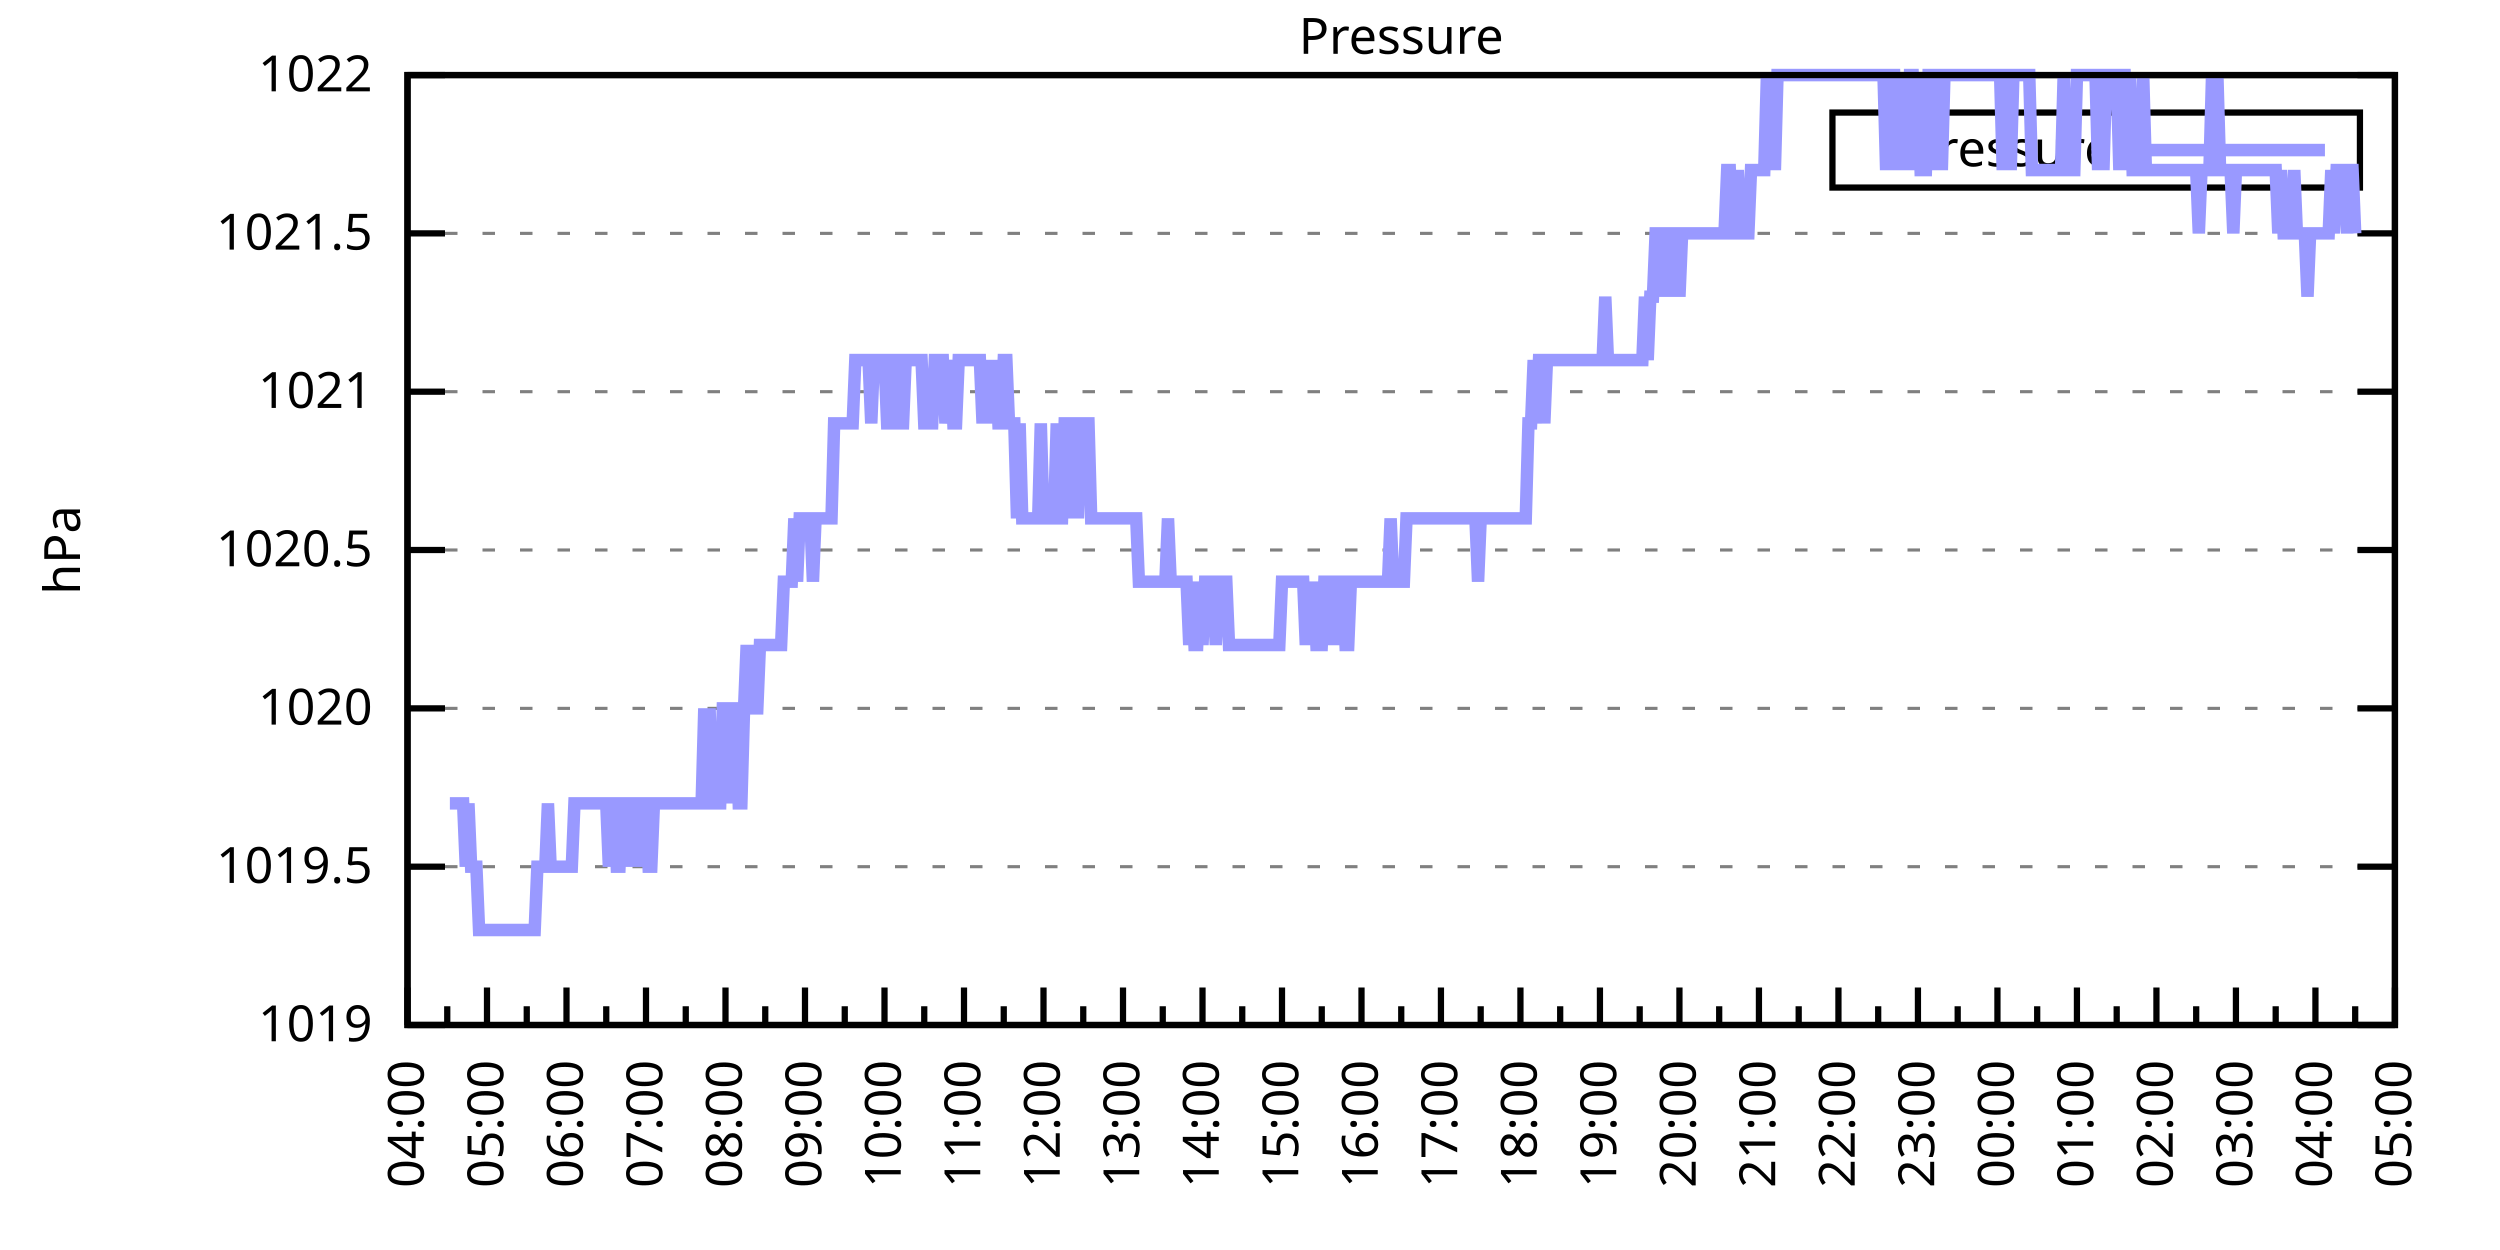
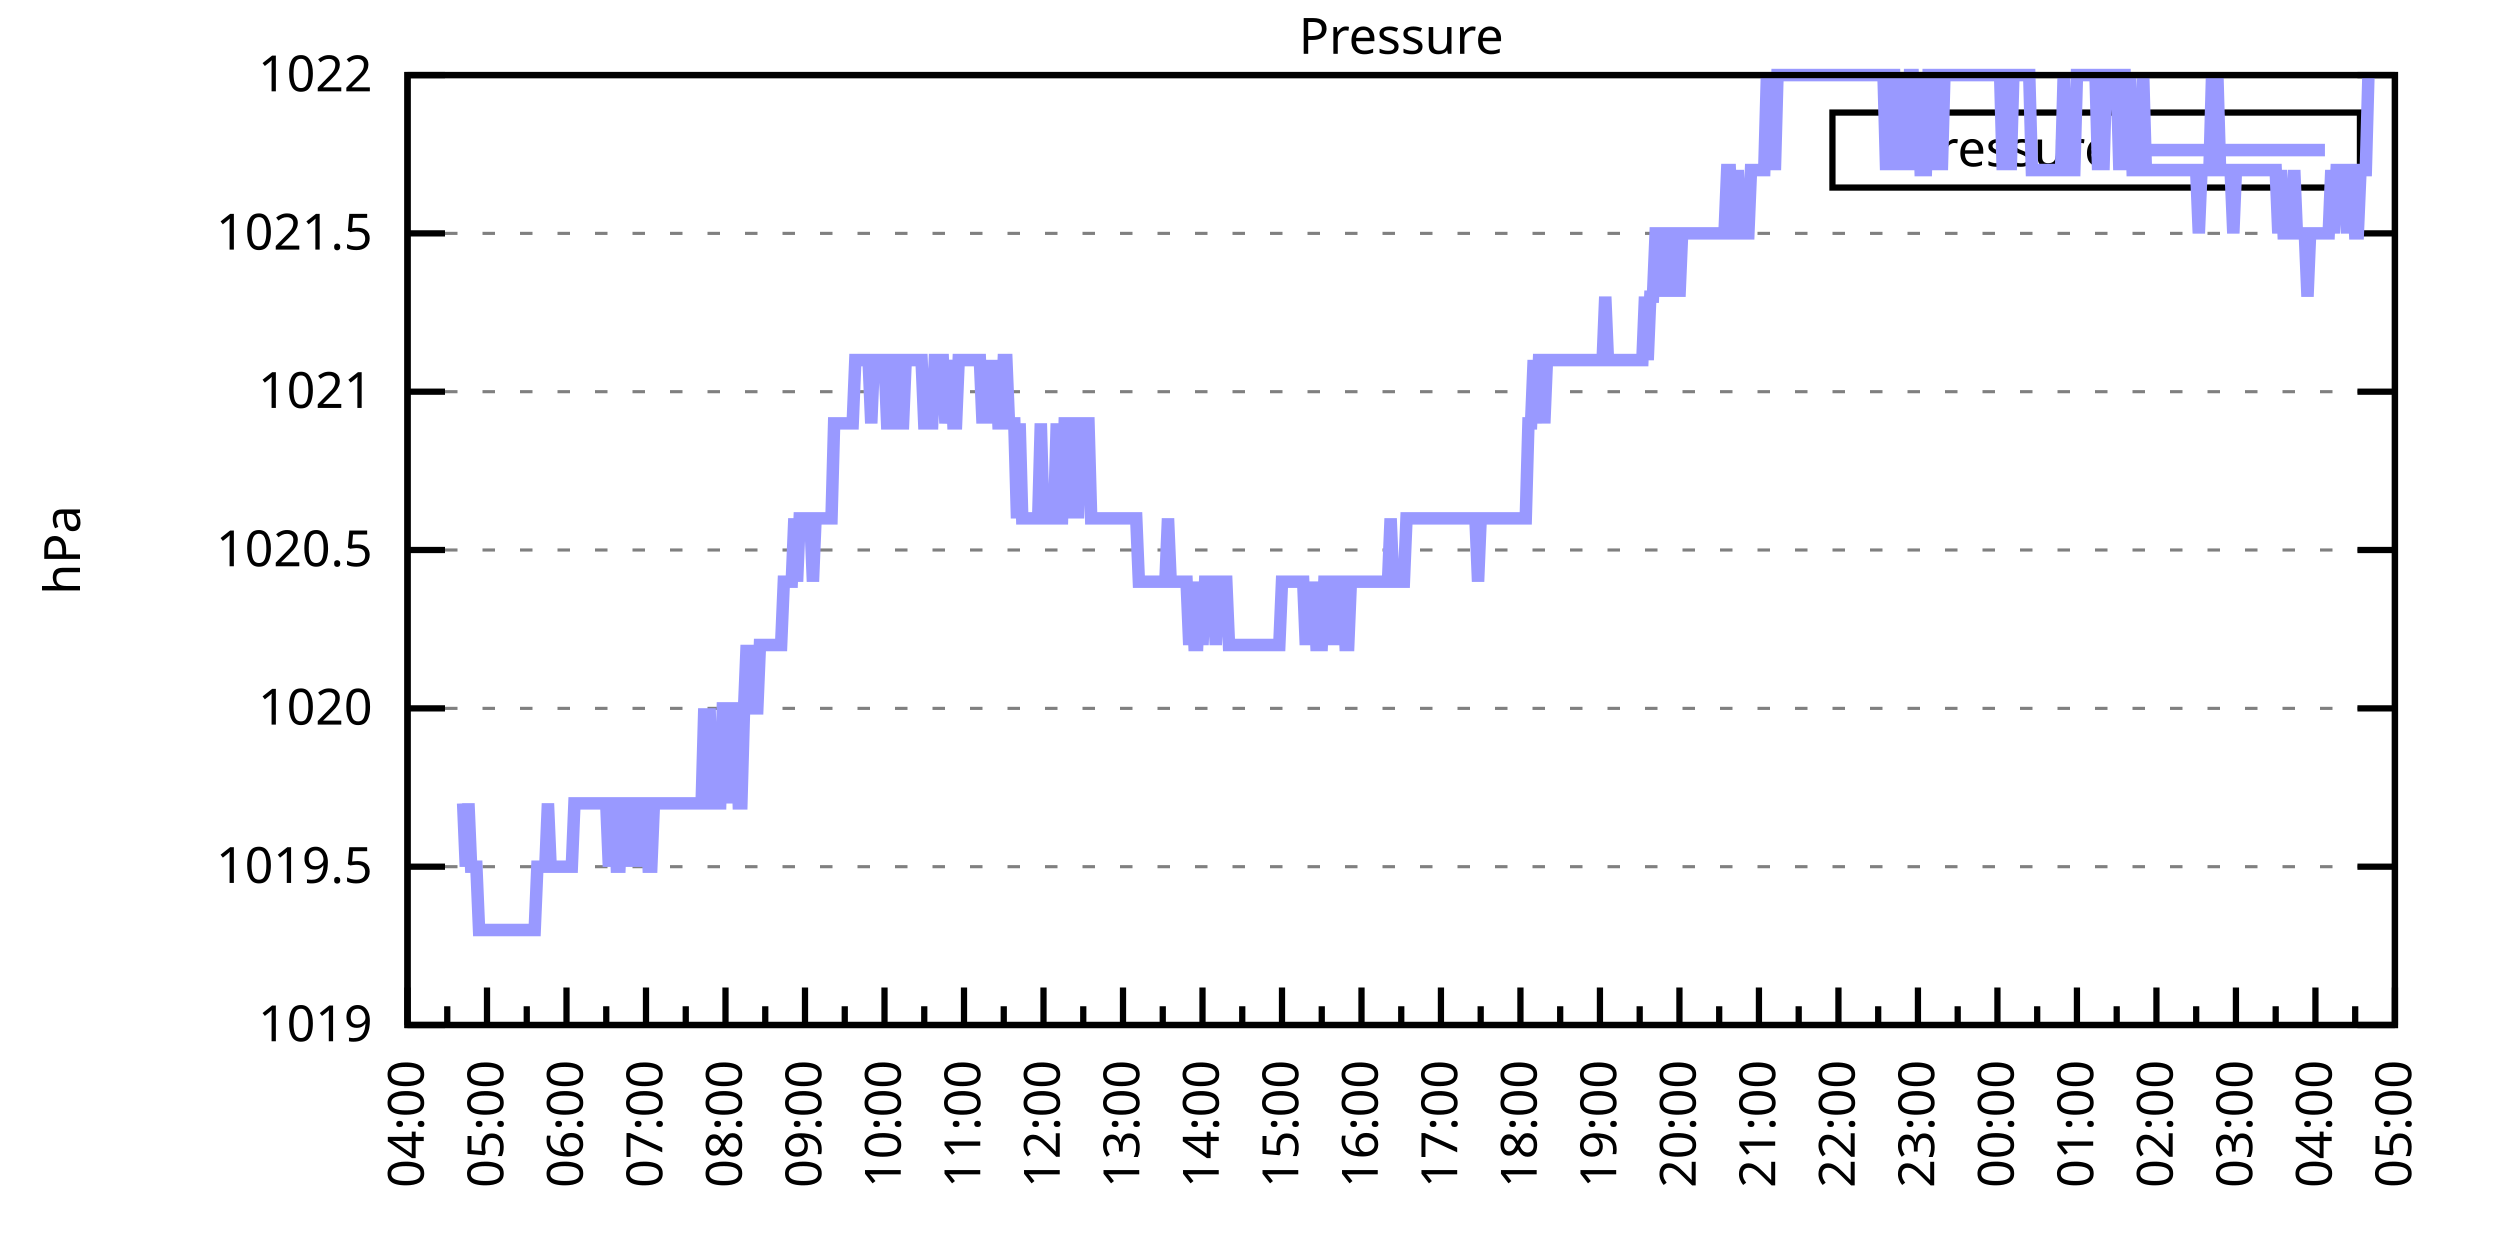
<svg xmlns="http://www.w3.org/2000/svg" xmlns:xlink="http://www.w3.org/1999/xlink" width="400" height="200" viewBox="0 0 400 200">
  <g id="gnuplot_canvas">
    <rect x="0" y="0" width="400" height="200" fill="none" />
    <defs>
      <circle id="gpDot" r="0.5" stroke-width="0.5" stroke="currentColor" />
      <path id="gpPt0" stroke-width="0.333" stroke="currentColor" d="M-1,0 h2 M0,-1 v2" />
      <path id="gpPt1" stroke-width="0.333" stroke="currentColor" d="M-1,-1 L1,1 M1,-1 L-1,1" />
      <path id="gpPt2" stroke-width="0.333" stroke="currentColor" d="M-1,0 L1,0 M0,-1 L0,1 M-1,-1 L1,1 M-1,1 L1,-1" />
      <rect id="gpPt3" stroke-width="0.333" stroke="currentColor" x="-1" y="-1" width="2" height="2" />
      <rect id="gpPt4" stroke-width="0.333" stroke="currentColor" fill="currentColor" x="-1" y="-1" width="2" height="2" />
      <circle id="gpPt5" stroke-width="0.333" stroke="currentColor" cx="0" cy="0" r="1" />
      <use xlink:href="#gpPt5" id="gpPt6" fill="currentColor" stroke="none" />
      <path id="gpPt7" stroke-width="0.333" stroke="currentColor" d="M0,-1.33 L-1.33,0.67 L1.33,0.67 z" />
      <use xlink:href="#gpPt7" id="gpPt8" fill="currentColor" stroke="none" />
      <use xlink:href="#gpPt7" id="gpPt9" stroke="currentColor" transform="rotate(180)" />
      <use xlink:href="#gpPt9" id="gpPt10" fill="currentColor" stroke="none" />
      <use xlink:href="#gpPt3" id="gpPt11" stroke="currentColor" transform="rotate(45)" />
      <use xlink:href="#gpPt11" id="gpPt12" fill="currentColor" stroke="none" />
      <path id="gpPt13" stroke-width="0.333" stroke="currentColor" d="M0,1.330 L1.265,0.411 L0.782,-1.067 L-0.782,-1.076 L-1.265,0.411 z" />
      <use xlink:href="#gpPt13" id="gpPt14" fill="currentColor" stroke="none" />
      <filter id="textbox" filterUnits="objectBoundingBox" x="0" y="0" height="1" width="1">
        <feFlood flood-color="white" flood-opacity="1" result="bgnd" />
        <feComposite in="SourceGraphic" in2="bgnd" operator="atop" />
      </filter>
      <filter id="greybox" filterUnits="objectBoundingBox" x="0" y="0" height="1" width="1">
        <feFlood flood-color="lightgrey" flood-opacity="1" result="grey" />
        <feComposite in="SourceGraphic" in2="grey" operator="atop" />
      </filter>
    </defs>
    <g fill="none" color="white" stroke="currentColor" stroke-width="1.00" stroke-linecap="butt" stroke-linejoin="miter">
</g>
    <g fill="none" color="black" stroke="currentColor" stroke-width="1.00" stroke-linecap="butt" stroke-linejoin="miter">
      <g stroke="none" shape-rendering="crispEdges">
        <polygon fill="rgb(255, 255, 255)" points="65.20,164.00 383.18,164.00 383.18,12.02 65.20,12.02 " />
      </g>
    </g>
    <g fill="none" color="black" stroke="currentColor" stroke-width="1.00" stroke-linecap="butt" stroke-linejoin="miter">
</g>
    <g fill="none" color="black" stroke="black" stroke-width="0.50" stroke-linecap="butt" stroke-linejoin="miter">
</g>
    <g fill="none" color="gray" stroke="currentColor" stroke-width="0.50" stroke-linecap="butt" stroke-linejoin="miter">
      <path stroke="gray" stroke-dasharray="2,4" class="gridline" d="M65.20,164.00 L383.19,164.00  " />
    </g>
    <g fill="none" color="gray" stroke="gray" stroke-width="1.00" stroke-linecap="butt" stroke-linejoin="miter">
</g>
    <g fill="none" color="black" stroke="currentColor" stroke-width="1.00" stroke-linecap="butt" stroke-linejoin="miter">
      <path stroke="black" d="M65.20,164.00 L71.20,164.00 M383.19,164.00 L377.19,164.00  " />
      <g transform="translate(59.60,166.60)" stroke="none" fill="black" font-family="Sans" font-size="8.00" text-anchor="end">
        <text>
          <tspan font-family="Sans"> 1019</tspan>
        </text>
      </g>
    </g>
    <g fill="none" color="black" stroke="currentColor" stroke-width="1.00" stroke-linecap="butt" stroke-linejoin="miter">
</g>
    <g fill="none" color="black" stroke="black" stroke-width="0.50" stroke-linecap="butt" stroke-linejoin="miter">
</g>
    <g fill="none" color="gray" stroke="currentColor" stroke-width="0.50" stroke-linecap="butt" stroke-linejoin="miter">
      <path stroke="gray" stroke-dasharray="2,4" class="gridline" d="M65.20,138.67 L383.19,138.67  " />
    </g>
    <g fill="none" color="gray" stroke="gray" stroke-width="1.00" stroke-linecap="butt" stroke-linejoin="miter">
</g>
    <g fill="none" color="black" stroke="currentColor" stroke-width="1.00" stroke-linecap="butt" stroke-linejoin="miter">
      <path stroke="black" d="M65.20,138.67 L71.20,138.67 M383.19,138.67 L377.19,138.67  " />
      <g transform="translate(59.60,141.27)" stroke="none" fill="black" font-family="Sans" font-size="8.00" text-anchor="end">
        <text>
          <tspan font-family="Sans"> 1019.5</tspan>
        </text>
      </g>
    </g>
    <g fill="none" color="black" stroke="currentColor" stroke-width="1.00" stroke-linecap="butt" stroke-linejoin="miter">
</g>
    <g fill="none" color="black" stroke="black" stroke-width="0.50" stroke-linecap="butt" stroke-linejoin="miter">
</g>
    <g fill="none" color="gray" stroke="currentColor" stroke-width="0.50" stroke-linecap="butt" stroke-linejoin="miter">
      <path stroke="gray" stroke-dasharray="2,4" class="gridline" d="M65.20,113.34 L383.19,113.34  " />
    </g>
    <g fill="none" color="gray" stroke="gray" stroke-width="1.00" stroke-linecap="butt" stroke-linejoin="miter">
</g>
    <g fill="none" color="black" stroke="currentColor" stroke-width="1.00" stroke-linecap="butt" stroke-linejoin="miter">
      <path stroke="black" d="M65.20,113.34 L71.20,113.34 M383.19,113.34 L377.19,113.34  " />
      <g transform="translate(59.60,115.94)" stroke="none" fill="black" font-family="Sans" font-size="8.00" text-anchor="end">
        <text>
          <tspan font-family="Sans"> 1020</tspan>
        </text>
      </g>
    </g>
    <g fill="none" color="black" stroke="currentColor" stroke-width="1.00" stroke-linecap="butt" stroke-linejoin="miter">
</g>
    <g fill="none" color="black" stroke="black" stroke-width="0.50" stroke-linecap="butt" stroke-linejoin="miter">
</g>
    <g fill="none" color="gray" stroke="currentColor" stroke-width="0.50" stroke-linecap="butt" stroke-linejoin="miter">
      <path stroke="gray" stroke-dasharray="2,4" class="gridline" d="M65.20,88.00 L383.19,88.00  " />
    </g>
    <g fill="none" color="gray" stroke="gray" stroke-width="1.00" stroke-linecap="butt" stroke-linejoin="miter">
</g>
    <g fill="none" color="black" stroke="currentColor" stroke-width="1.00" stroke-linecap="butt" stroke-linejoin="miter">
      <path stroke="black" d="M65.20,88.00 L71.20,88.00 M383.19,88.00 L377.19,88.00  " />
      <g transform="translate(59.60,90.60)" stroke="none" fill="black" font-family="Sans" font-size="8.00" text-anchor="end">
        <text>
          <tspan font-family="Sans"> 1020.5</tspan>
        </text>
      </g>
    </g>
    <g fill="none" color="black" stroke="currentColor" stroke-width="1.00" stroke-linecap="butt" stroke-linejoin="miter">
</g>
    <g fill="none" color="black" stroke="black" stroke-width="0.50" stroke-linecap="butt" stroke-linejoin="miter">
</g>
    <g fill="none" color="gray" stroke="currentColor" stroke-width="0.50" stroke-linecap="butt" stroke-linejoin="miter">
      <path stroke="gray" stroke-dasharray="2,4" class="gridline" d="M65.20,62.67 L383.19,62.67  " />
    </g>
    <g fill="none" color="gray" stroke="gray" stroke-width="1.00" stroke-linecap="butt" stroke-linejoin="miter">
</g>
    <g fill="none" color="black" stroke="currentColor" stroke-width="1.00" stroke-linecap="butt" stroke-linejoin="miter">
      <path stroke="black" d="M65.20,62.67 L71.20,62.67 M383.19,62.67 L377.19,62.67  " />
      <g transform="translate(59.60,65.27)" stroke="none" fill="black" font-family="Sans" font-size="8.00" text-anchor="end">
        <text>
          <tspan font-family="Sans"> 1021</tspan>
        </text>
      </g>
    </g>
    <g fill="none" color="black" stroke="currentColor" stroke-width="1.00" stroke-linecap="butt" stroke-linejoin="miter">
</g>
    <g fill="none" color="black" stroke="black" stroke-width="0.50" stroke-linecap="butt" stroke-linejoin="miter">
</g>
    <g fill="none" color="gray" stroke="currentColor" stroke-width="0.50" stroke-linecap="butt" stroke-linejoin="miter">
      <path stroke="gray" stroke-dasharray="2,4" class="gridline" d="M65.20,37.34 L383.19,37.34  " />
    </g>
    <g fill="none" color="gray" stroke="gray" stroke-width="1.00" stroke-linecap="butt" stroke-linejoin="miter">
</g>
    <g fill="none" color="black" stroke="currentColor" stroke-width="1.00" stroke-linecap="butt" stroke-linejoin="miter">
      <path stroke="black" d="M65.20,37.34 L71.20,37.34 M383.19,37.34 L377.19,37.34  " />
      <g transform="translate(59.60,39.94)" stroke="none" fill="black" font-family="Sans" font-size="8.00" text-anchor="end">
        <text>
          <tspan font-family="Sans"> 1021.5</tspan>
        </text>
      </g>
    </g>
    <g fill="none" color="black" stroke="currentColor" stroke-width="1.00" stroke-linecap="butt" stroke-linejoin="miter">
</g>
    <g fill="none" color="black" stroke="black" stroke-width="0.50" stroke-linecap="butt" stroke-linejoin="miter">
</g>
    <g fill="none" color="gray" stroke="currentColor" stroke-width="0.50" stroke-linecap="butt" stroke-linejoin="miter">
      <path stroke="gray" stroke-dasharray="2,4" class="gridline" d="M65.20,12.01 L383.19,12.01  " />
    </g>
    <g fill="none" color="gray" stroke="gray" stroke-width="1.00" stroke-linecap="butt" stroke-linejoin="miter">
</g>
    <g fill="none" color="black" stroke="currentColor" stroke-width="1.00" stroke-linecap="butt" stroke-linejoin="miter">
      <path stroke="black" d="M65.20,12.01 L71.20,12.01 M383.19,12.01 L377.19,12.01  " />
      <g transform="translate(59.60,14.61)" stroke="none" fill="black" font-family="Sans" font-size="8.00" text-anchor="end">
        <text>
          <tspan font-family="Sans"> 1022</tspan>
        </text>
      </g>
    </g>
    <g fill="none" color="black" stroke="currentColor" stroke-width="1.00" stroke-linecap="butt" stroke-linejoin="miter">
      <path stroke="black" d="M65.20,164.00 L65.20,158.00  " />
      <g transform="translate(67.80,169.60) rotate(270)" stroke="none" fill="black" font-family="Sans" font-size="8.00" text-anchor="end">
        <text>
          <tspan font-family="Sans">04:00</tspan>
        </text>
      </g>
    </g>
    <g fill="none" color="black" stroke="currentColor" stroke-width="1.00" stroke-linecap="butt" stroke-linejoin="miter">
      <path stroke="black" d="M71.56,164.00 L71.56,161.00 M77.92,164.00 L77.92,158.00  " />
      <g transform="translate(80.52,169.60) rotate(270)" stroke="none" fill="black" font-family="Sans" font-size="8.00" text-anchor="end">
        <text>
          <tspan font-family="Sans">05:00</tspan>
        </text>
      </g>
    </g>
    <g fill="none" color="black" stroke="currentColor" stroke-width="1.00" stroke-linecap="butt" stroke-linejoin="miter">
      <path stroke="black" d="M84.28,164.00 L84.28,161.00 M90.64,164.00 L90.64,158.00  " />
      <g transform="translate(93.24,169.60) rotate(270)" stroke="none" fill="black" font-family="Sans" font-size="8.00" text-anchor="end">
        <text>
          <tspan font-family="Sans">06:00</tspan>
        </text>
      </g>
    </g>
    <g fill="none" color="black" stroke="currentColor" stroke-width="1.00" stroke-linecap="butt" stroke-linejoin="miter">
      <path stroke="black" d="M97.00,164.00 L97.00,161.00 M103.36,164.00 L103.36,158.00  " />
      <g transform="translate(105.96,169.60) rotate(270)" stroke="none" fill="black" font-family="Sans" font-size="8.00" text-anchor="end">
        <text>
          <tspan font-family="Sans">07:00</tspan>
        </text>
      </g>
    </g>
    <g fill="none" color="black" stroke="currentColor" stroke-width="1.00" stroke-linecap="butt" stroke-linejoin="miter">
      <path stroke="black" d="M109.72,164.00 L109.72,161.00 M116.08,164.00 L116.08,158.00  " />
      <g transform="translate(118.68,169.60) rotate(270)" stroke="none" fill="black" font-family="Sans" font-size="8.00" text-anchor="end">
        <text>
          <tspan font-family="Sans">08:00</tspan>
        </text>
      </g>
    </g>
    <g fill="none" color="black" stroke="currentColor" stroke-width="1.00" stroke-linecap="butt" stroke-linejoin="miter">
      <path stroke="black" d="M122.44,164.00 L122.44,161.00 M128.80,164.00 L128.80,158.00  " />
      <g transform="translate(131.40,169.60) rotate(270)" stroke="none" fill="black" font-family="Sans" font-size="8.00" text-anchor="end">
        <text>
          <tspan font-family="Sans">09:00</tspan>
        </text>
      </g>
    </g>
    <g fill="none" color="black" stroke="currentColor" stroke-width="1.00" stroke-linecap="butt" stroke-linejoin="miter">
      <path stroke="black" d="M135.16,164.00 L135.16,161.00 M141.52,164.00 L141.52,158.00  " />
      <g transform="translate(144.12,169.60) rotate(270)" stroke="none" fill="black" font-family="Sans" font-size="8.00" text-anchor="end">
        <text>
          <tspan font-family="Sans">10:00</tspan>
        </text>
      </g>
    </g>
    <g fill="none" color="black" stroke="currentColor" stroke-width="1.00" stroke-linecap="butt" stroke-linejoin="miter">
      <path stroke="black" d="M147.88,164.00 L147.88,161.00 M154.24,164.00 L154.24,158.00  " />
      <g transform="translate(156.84,169.60) rotate(270)" stroke="none" fill="black" font-family="Sans" font-size="8.00" text-anchor="end">
        <text>
          <tspan font-family="Sans">11:00</tspan>
        </text>
      </g>
    </g>
    <g fill="none" color="black" stroke="currentColor" stroke-width="1.00" stroke-linecap="butt" stroke-linejoin="miter">
      <path stroke="black" d="M160.60,164.00 L160.60,161.00 M166.96,164.00 L166.96,158.00  " />
      <g transform="translate(169.56,169.60) rotate(270)" stroke="none" fill="black" font-family="Sans" font-size="8.00" text-anchor="end">
        <text>
          <tspan font-family="Sans">12:00</tspan>
        </text>
      </g>
    </g>
    <g fill="none" color="black" stroke="currentColor" stroke-width="1.00" stroke-linecap="butt" stroke-linejoin="miter">
      <path stroke="black" d="M173.32,164.00 L173.32,161.00 M179.68,164.00 L179.68,158.00  " />
      <g transform="translate(182.28,169.60) rotate(270)" stroke="none" fill="black" font-family="Sans" font-size="8.00" text-anchor="end">
        <text>
          <tspan font-family="Sans">13:00</tspan>
        </text>
      </g>
    </g>
    <g fill="none" color="black" stroke="currentColor" stroke-width="1.00" stroke-linecap="butt" stroke-linejoin="miter">
      <path stroke="black" d="M186.04,164.00 L186.04,161.00 M192.40,164.00 L192.40,158.00  " />
      <g transform="translate(195.00,169.60) rotate(270)" stroke="none" fill="black" font-family="Sans" font-size="8.00" text-anchor="end">
        <text>
          <tspan font-family="Sans">14:00</tspan>
        </text>
      </g>
    </g>
    <g fill="none" color="black" stroke="currentColor" stroke-width="1.00" stroke-linecap="butt" stroke-linejoin="miter">
      <path stroke="black" d="M198.76,164.00 L198.76,161.00 M205.12,164.00 L205.12,158.00  " />
      <g transform="translate(207.72,169.60) rotate(270)" stroke="none" fill="black" font-family="Sans" font-size="8.00" text-anchor="end">
        <text>
          <tspan font-family="Sans">15:00</tspan>
        </text>
      </g>
    </g>
    <g fill="none" color="black" stroke="currentColor" stroke-width="1.00" stroke-linecap="butt" stroke-linejoin="miter">
      <path stroke="black" d="M211.48,164.00 L211.48,161.00 M217.84,164.00 L217.84,158.00  " />
      <g transform="translate(220.44,169.60) rotate(270)" stroke="none" fill="black" font-family="Sans" font-size="8.00" text-anchor="end">
        <text>
          <tspan font-family="Sans">16:00</tspan>
        </text>
      </g>
    </g>
    <g fill="none" color="black" stroke="currentColor" stroke-width="1.00" stroke-linecap="butt" stroke-linejoin="miter">
      <path stroke="black" d="M224.20,164.00 L224.20,161.00 M230.55,164.00 L230.55,158.00  " />
      <g transform="translate(233.15,169.60) rotate(270)" stroke="none" fill="black" font-family="Sans" font-size="8.00" text-anchor="end">
        <text>
          <tspan font-family="Sans">17:00</tspan>
        </text>
      </g>
    </g>
    <g fill="none" color="black" stroke="currentColor" stroke-width="1.00" stroke-linecap="butt" stroke-linejoin="miter">
      <path stroke="black" d="M236.91,164.00 L236.91,161.00 M243.27,164.00 L243.27,158.00  " />
      <g transform="translate(245.87,169.60) rotate(270)" stroke="none" fill="black" font-family="Sans" font-size="8.00" text-anchor="end">
        <text>
          <tspan font-family="Sans">18:00</tspan>
        </text>
      </g>
    </g>
    <g fill="none" color="black" stroke="currentColor" stroke-width="1.00" stroke-linecap="butt" stroke-linejoin="miter">
      <path stroke="black" d="M249.63,164.00 L249.63,161.00 M255.99,164.00 L255.99,158.00  " />
      <g transform="translate(258.59,169.60) rotate(270)" stroke="none" fill="black" font-family="Sans" font-size="8.00" text-anchor="end">
        <text>
          <tspan font-family="Sans">19:00</tspan>
        </text>
      </g>
    </g>
    <g fill="none" color="black" stroke="currentColor" stroke-width="1.00" stroke-linecap="butt" stroke-linejoin="miter">
      <path stroke="black" d="M262.35,164.00 L262.35,161.00 M268.71,164.00 L268.71,158.00  " />
      <g transform="translate(271.31,169.60) rotate(270)" stroke="none" fill="black" font-family="Sans" font-size="8.00" text-anchor="end">
        <text>
          <tspan font-family="Sans">20:00</tspan>
        </text>
      </g>
    </g>
    <g fill="none" color="black" stroke="currentColor" stroke-width="1.00" stroke-linecap="butt" stroke-linejoin="miter">
      <path stroke="black" d="M275.07,164.00 L275.07,161.00 M281.43,164.00 L281.43,158.00  " />
      <g transform="translate(284.03,169.60) rotate(270)" stroke="none" fill="black" font-family="Sans" font-size="8.00" text-anchor="end">
        <text>
          <tspan font-family="Sans">21:00</tspan>
        </text>
      </g>
    </g>
    <g fill="none" color="black" stroke="currentColor" stroke-width="1.00" stroke-linecap="butt" stroke-linejoin="miter">
      <path stroke="black" d="M287.79,164.00 L287.79,161.00 M294.15,164.00 L294.15,158.00  " />
      <g transform="translate(296.75,169.60) rotate(270)" stroke="none" fill="black" font-family="Sans" font-size="8.00" text-anchor="end">
        <text>
          <tspan font-family="Sans">22:00</tspan>
        </text>
      </g>
    </g>
    <g fill="none" color="black" stroke="currentColor" stroke-width="1.00" stroke-linecap="butt" stroke-linejoin="miter">
      <path stroke="black" d="M300.51,164.00 L300.51,161.00 M306.87,164.00 L306.87,158.00  " />
      <g transform="translate(309.47,169.60) rotate(270)" stroke="none" fill="black" font-family="Sans" font-size="8.00" text-anchor="end">
        <text>
          <tspan font-family="Sans">23:00</tspan>
        </text>
      </g>
    </g>
    <g fill="none" color="black" stroke="currentColor" stroke-width="1.00" stroke-linecap="butt" stroke-linejoin="miter">
      <path stroke="black" d="M313.23,164.00 L313.23,161.00 M319.59,164.00 L319.59,158.00  " />
      <g transform="translate(322.19,169.60) rotate(270)" stroke="none" fill="black" font-family="Sans" font-size="8.00" text-anchor="end">
        <text>
          <tspan font-family="Sans">00:00</tspan>
        </text>
      </g>
    </g>
    <g fill="none" color="black" stroke="currentColor" stroke-width="1.00" stroke-linecap="butt" stroke-linejoin="miter">
      <path stroke="black" d="M325.95,164.00 L325.95,161.00 M332.31,164.00 L332.31,158.00  " />
      <g transform="translate(334.91,169.60) rotate(270)" stroke="none" fill="black" font-family="Sans" font-size="8.00" text-anchor="end">
        <text>
          <tspan font-family="Sans">01:00</tspan>
        </text>
      </g>
    </g>
    <g fill="none" color="black" stroke="currentColor" stroke-width="1.00" stroke-linecap="butt" stroke-linejoin="miter">
      <path stroke="black" d="M338.67,164.00 L338.67,161.00 M345.03,164.00 L345.03,158.00  " />
      <g transform="translate(347.63,169.60) rotate(270)" stroke="none" fill="black" font-family="Sans" font-size="8.00" text-anchor="end">
        <text>
          <tspan font-family="Sans">02:00</tspan>
        </text>
      </g>
    </g>
    <g fill="none" color="black" stroke="currentColor" stroke-width="1.00" stroke-linecap="butt" stroke-linejoin="miter">
      <path stroke="black" d="M351.39,164.00 L351.39,161.00 M357.75,164.00 L357.75,158.00  " />
      <g transform="translate(360.35,169.60) rotate(270)" stroke="none" fill="black" font-family="Sans" font-size="8.00" text-anchor="end">
        <text>
          <tspan font-family="Sans">03:00</tspan>
        </text>
      </g>
    </g>
    <g fill="none" color="black" stroke="currentColor" stroke-width="1.00" stroke-linecap="butt" stroke-linejoin="miter">
      <path stroke="black" d="M364.11,164.00 L364.11,161.00 M370.47,164.00 L370.47,158.00  " />
      <g transform="translate(373.07,169.60) rotate(270)" stroke="none" fill="black" font-family="Sans" font-size="8.00" text-anchor="end">
        <text>
          <tspan font-family="Sans">04:00</tspan>
        </text>
      </g>
    </g>
    <g fill="none" color="black" stroke="currentColor" stroke-width="1.00" stroke-linecap="butt" stroke-linejoin="miter">
      <path stroke="black" d="M376.83,164.00 L376.83,161.00 M383.19,164.00 L383.19,158.00  " />
      <g transform="translate(385.79,169.60) rotate(270)" stroke="none" fill="black" font-family="Sans" font-size="8.00" text-anchor="end">
        <text>
          <tspan font-family="Sans">05:00</tspan>
        </text>
      </g>
    </g>
    <g fill="none" color="black" stroke="currentColor" stroke-width="1.00" stroke-linecap="butt" stroke-linejoin="miter">
</g>
    <g fill="none" color="black" stroke="currentColor" stroke-width="1.00" stroke-linecap="butt" stroke-linejoin="miter">
      <path stroke="black" d="M65.20,12.01 L65.20,164.00 L383.19,164.00 L383.19,12.01 L65.20,12.01 Z  " />
    </g>
    <g fill="none" color="black" stroke="currentColor" stroke-width="1.00" stroke-linecap="butt" stroke-linejoin="miter">
      <g transform="translate(12.80,88.01) rotate(270)" stroke="none" fill="black" font-family="Sans" font-size="8.00" text-anchor="middle">
        <text>
          <tspan font-family="Sans">hPa</tspan>
        </text>
      </g>
    </g>
    <g fill="none" color="black" stroke="currentColor" stroke-width="1.00" stroke-linecap="butt" stroke-linejoin="miter">
</g>
    <g fill="none" color="black" stroke="currentColor" stroke-width="1.00" stroke-linecap="butt" stroke-linejoin="miter">
      <path stroke="black" d="M293.19,30.01 L293.19,18.01 L377.59,18.01 L377.59,30.01 L293.19,30.01 Z  " />
    </g>
    <g id="Pressure_plot_1">
      <g fill="none" color="white" stroke="black" stroke-width="2.00" stroke-linecap="butt" stroke-linejoin="miter">
</g>
      <g fill="none" color="black" stroke="currentColor" stroke-width="2.00" stroke-linecap="butt" stroke-linejoin="miter">
        <g transform="translate(337.99,26.61)" stroke="none" fill="black" font-family="Sans" font-size="8.00" text-anchor="end">
          <text>
            <tspan font-family="Sans">Pressure</tspan>
          </text>
        </g>
      </g>
      <g fill="none" color="black" stroke="currentColor" stroke-width="2.00" stroke-linecap="butt" stroke-linejoin="miter">
-         <path stroke="rgb(153, 153, 255)" d="M343.59,24.01 L371.99,24.01 M71.98,128.54 L72.41,128.54 L72.83,128.54 L73.26,128.54 L73.68,128.54 L74.10,128.54   L74.53,138.67 L74.95,128.54 L75.38,138.67 L75.80,138.67 L76.22,138.67 L76.65,148.80 L77.07,148.80 L77.50,148.80   L77.92,148.80 L78.34,148.80 L78.77,148.80 L79.19,148.80 L79.62,148.80 L80.04,148.80 L80.46,148.80 L80.89,148.80   L81.31,148.80 L81.74,148.80 L82.16,148.80 L82.58,148.80 L83.01,148.80 L83.43,148.80 L83.86,148.80 L84.28,148.80   L84.70,148.80 L85.13,148.80 L85.55,148.80 L85.98,138.67 L86.40,138.67 L86.82,138.67 L87.25,138.67 L87.67,128.54   L88.10,138.67 L88.52,138.67 L88.94,138.67 L89.37,138.67 L89.79,138.67 L90.22,138.67 L90.64,138.67 L91.06,138.67   L91.49,138.67 L91.91,128.54 L92.34,128.54 L92.76,128.54 L93.18,128.54 L93.61,128.54 L94.03,128.54 L94.46,128.54   L94.88,128.54 L95.30,128.54 L95.73,128.54 L96.15,128.54 L96.58,128.54 L97.00,128.54 L97.42,138.67 L97.85,128.54   L98.27,128.54 L98.69,138.67 L99.12,138.67 L99.54,128.54 L99.97,128.54 L100.39,128.54 L100.81,138.67 L101.24,128.54   L101.66,128.54 L102.09,128.54 L102.51,138.67 L102.93,128.54 L103.36,128.54 L103.78,138.67 L104.21,138.67 L104.63,128.54   L105.05,128.54 L105.48,128.54 L105.90,128.54 L106.33,128.54 L106.75,128.54 L107.17,128.54 L107.60,128.54 L108.02,128.54   L108.45,128.54 L108.87,128.54 L109.29,128.54 L109.72,128.54 L110.14,128.54 L110.57,128.54 L110.99,128.54 L111.41,128.54   L111.84,128.54 L112.26,128.54 L112.69,113.34 L113.11,128.54 L113.53,113.34 L113.96,128.54 L114.38,128.54 L114.81,128.54   L115.23,128.54 L115.65,113.34 L116.08,113.34 L116.50,113.34 L116.93,128.54 L117.35,113.34 L117.77,113.34 L118.20,128.54   L118.62,128.54 L119.05,113.34 L119.47,103.20 L119.89,113.34 L120.32,103.20 L120.74,113.34 L121.17,113.34 L121.59,103.20   L122.01,103.20 L122.44,103.20 L122.86,103.20 L123.29,103.20 L123.71,103.20 L124.13,103.20 L124.56,103.20 L124.98,103.20   L125.41,93.07 L125.83,93.07 L126.25,93.07 L126.68,93.07 L127.10,82.94 L127.53,93.07 L127.95,82.94 L128.37,82.94   L128.80,82.94 L129.22,82.94 L129.65,82.94 L130.07,93.07 L130.49,82.94 L130.92,82.94 L131.34,82.94 L131.77,82.94   L132.19,82.94 L132.61,82.94 L133.04,82.94 L133.46,67.74 L133.89,67.74 L134.31,67.74 L134.73,67.74 L135.16,67.74   L135.58,67.74 L136.01,67.74 L136.43,67.74 L136.85,57.61 L137.28,57.61 L137.70,57.61 L138.13,57.61 L138.55,57.61   L138.97,57.61 L139.40,67.74 L139.82,57.61 L140.25,57.61 L140.67,57.61 L141.09,57.61 L141.52,57.61 L141.94,67.74   L142.37,67.74 L142.79,57.61 L143.21,57.61 L143.64,57.61 L144.06,67.74 L144.49,67.74 L144.91,57.61 L145.33,57.61   L145.76,57.61 L146.18,57.61 L146.61,57.61 L147.03,57.61 L147.45,57.61 L147.88,67.74 L148.30,67.74 L148.73,67.74   L149.15,67.74 L149.57,57.61 L150.00,57.61 L150.42,57.61 L150.85,57.61 L151.27,67.74 L152.12,57.61 L152.54,67.74   L152.97,67.74 L153.39,57.61 L153.81,57.61 L154.24,57.61 L154.66,57.61 L155.09,57.61 L155.51,57.61 L155.93,57.61   L156.36,57.61 L156.78,57.61 L157.21,67.74 L157.63,57.61 L158.05,67.74 L158.48,57.61 L158.90,67.74 L159.33,57.61   L159.75,67.74 L160.17,67.74 L160.60,57.61 L161.02,57.61 L161.44,67.74 L161.87,67.74 L162.29,67.74 L162.72,82.94   L163.14,67.74 L163.56,82.94 L163.99,82.94 L164.41,82.94 L164.84,82.94 L165.26,82.94 L165.68,82.94 L166.11,82.94   L166.53,67.74 L166.96,82.94 L167.38,82.94 L167.80,82.94 L168.23,82.94 L168.65,82.94 L169.08,67.74 L169.50,82.94   L169.92,82.94 L170.35,67.74 L170.77,67.74 L171.20,67.74 L171.62,82.94 L172.04,67.74 L172.47,82.94 L172.89,67.74   L173.32,67.74 L173.74,67.74 L174.16,67.74 L174.59,82.94 L175.01,82.94 L175.44,82.94 L175.86,82.94 L176.28,82.94   L176.71,82.94 L177.13,82.94 L177.56,82.94 L177.98,82.94 L178.40,82.94 L178.83,82.94 L179.25,82.94 L179.68,82.94   L180.10,82.94 L180.52,82.94 L180.95,82.94 L181.37,82.94 L181.80,82.94 L182.22,93.07 L182.64,93.07 L183.07,93.07   L183.49,93.07 L183.92,93.07 L184.34,93.07 L184.76,93.07 L185.19,93.07 L185.61,93.07 L186.04,93.07 L186.46,93.07   L186.88,82.94 L187.31,93.07 L187.73,93.07 L188.16,93.07 L188.58,93.07 L189.00,93.07 L189.43,93.07 L189.85,93.07   L190.28,103.20 L190.70,93.07 L191.12,103.20 L191.55,103.20 L191.97,93.07 L192.40,103.20 L192.82,93.07 L193.24,93.07   L193.67,93.07 L194.09,93.07 L194.52,103.20 L194.94,93.07 L195.36,93.07 L195.79,93.07 L196.21,93.07 L196.64,103.20   L197.06,103.20 L197.48,103.20 L197.91,103.20 L198.33,103.20 L198.76,103.20 L199.18,103.20 L199.60,103.20 L200.03,103.20   L200.45,103.20 L200.88,103.20 L201.30,103.20 L201.72,103.20 L202.15,103.20 L202.57,103.20 L203.00,103.20 L203.42,103.20   L203.84,103.20 L204.27,103.20 L204.69,103.20 L205.12,93.07 L205.54,93.07 L205.96,93.07 L206.39,93.07 L206.81,93.07   L207.24,93.07 L207.66,93.07 L208.08,93.07 L208.51,93.07 L208.93,103.20 L209.36,93.07 L209.78,103.20 L210.20,93.07   L210.63,103.20 L211.05,103.20 L211.48,103.20 L211.90,93.07 L212.32,93.07 L212.75,103.20 L213.17,93.07 L213.60,93.07   L214.02,103.20 L214.44,93.07 L214.87,93.07 L215.29,103.20 L215.72,103.20 L216.14,93.07 L216.56,93.07 L216.99,93.07   L217.41,93.07 L217.84,93.07 L218.26,93.07 L218.68,93.07 L219.11,93.07 L219.53,93.07 L219.96,93.07 L220.38,93.07   L220.80,93.07 L221.23,93.07 L221.65,93.07 L222.08,93.07 L222.50,82.94 L222.92,93.07 L223.35,93.07 L223.77,93.07   L224.20,93.07 L224.62,93.07 L225.04,82.94 L225.47,82.94 L225.89,82.94 L226.31,82.94 L226.74,82.94 L227.16,82.94   L227.59,82.94 L228.01,82.94 L228.43,82.94 L228.86,82.94 L229.28,82.94 L229.71,82.94 L230.13,82.94 L230.55,82.94   L230.98,82.94 L231.40,82.94 L231.83,82.94 L232.25,82.94 L232.67,82.94 L233.10,82.94 L233.52,82.94 L233.95,82.94   L234.37,82.94 L234.79,82.94 L235.22,82.94 L235.64,82.94 L236.07,82.94 L236.49,93.07 L236.91,82.94 L237.34,82.94   L237.76,82.94 L238.19,82.94 L238.61,82.94 L239.03,82.94 L239.46,82.94 L239.88,82.94 L240.31,82.94 L240.73,82.94   L241.15,82.94 L241.58,82.94 L242.00,82.94 L242.43,82.94 L242.85,82.94 L243.27,82.94 L243.70,82.94 L244.12,82.94   L244.55,67.74 L244.97,67.74 L245.39,57.61 L245.82,67.74 L246.24,57.61 L246.67,57.61 L247.09,67.74 L247.51,57.61   L247.94,57.61 L248.36,57.61 L248.79,57.61 L249.21,57.61 L249.63,57.61 L250.06,57.61 L250.48,57.61 L250.91,57.61   L251.33,57.61 L251.75,57.61 L252.18,57.61 L252.60,57.61 L253.03,57.61 L253.45,57.61 L253.87,57.61 L254.30,57.61   L254.72,57.61 L255.15,57.61 L255.57,57.61 L255.99,57.61 L256.42,57.61 L256.84,47.47 L257.27,57.61 L257.69,57.61   L258.11,57.61 L258.54,57.61 L258.96,57.61 L259.39,57.61 L259.81,57.61 L260.23,57.61 L260.66,57.61 L261.08,57.61   L261.51,57.61 L261.93,57.61 L262.35,57.61 L262.78,57.61 L263.20,47.47 L263.63,57.61 L264.05,47.47 L264.47,47.47   L264.90,37.34 L265.32,37.34 L265.75,47.47 L266.17,37.34 L266.59,37.34 L267.02,37.34 L267.44,47.47 L267.87,37.34   L268.29,37.34 L268.71,47.47 L269.14,37.34 L269.56,37.34 L269.99,37.34 L270.41,37.34 L270.83,37.34 L271.26,37.34   L271.68,37.34 L272.11,37.34 L272.53,37.34 L272.95,37.34 L273.38,37.34 L273.80,37.34 L274.23,37.34 L274.65,37.34   L275.07,37.34 L275.50,37.34 L275.92,37.34 L276.35,27.21 L276.77,27.21 L277.19,37.34 L277.62,37.34 L278.04,27.21   L278.47,37.34 L278.89,37.34 L279.31,37.34 L279.74,37.34 L280.16,27.21 L280.59,27.21 L281.01,27.21 L281.43,27.21   L281.86,27.21 L282.28,27.21 L282.71,12.01 L283.13,27.21 L283.55,12.01 L283.98,27.21 L284.40,12.01 L284.83,12.01   L285.25,12.01 L285.67,12.01 L286.10,12.01 L286.52,12.01 L286.95,12.01 L287.37,12.01 L287.79,12.01 L288.22,12.01   L288.64,12.01 L289.06,12.01 L289.49,12.01 L289.91,12.01 L290.34,12.01 L290.76,12.01 L291.18,12.01 L291.61,12.01   L292.03,12.01 L292.46,12.01 L292.88,12.01 L293.30,12.01 L293.73,12.01 L294.15,12.01 L294.58,12.01 L295.00,12.01   L295.42,12.01 L295.85,12.01 L296.27,12.01 L296.70,12.01 L297.12,12.01 L297.54,12.01 L297.97,12.01 L298.39,12.01   L298.82,12.01 L299.24,12.01 L299.66,12.01 L300.09,12.01 L300.51,12.01 L300.94,12.01 L301.36,12.01 L301.78,27.21   L302.21,12.01 L302.63,12.01 L303.06,12.01 L303.48,27.21 L303.90,12.01 L304.33,27.21 L304.75,12.01 L305.18,27.21   L305.60,12.01 L306.02,12.01 L306.45,27.21 L306.87,12.01 L307.30,27.21 L307.72,27.21 L308.14,27.21 L308.57,12.01   L308.99,12.01 L309.42,12.01 L309.84,27.21 L310.26,12.01 L310.69,27.21 L311.11,12.01 L311.54,12.01 L311.96,12.01   L312.38,12.01 L313.23,12.01 L314.08,12.01 L314.50,12.01 L314.93,12.01 L315.35,12.01 L315.78,12.01 L316.20,12.01   L316.62,12.01 L317.05,12.01 L317.47,12.01 L317.90,12.01 L318.32,12.01 L318.74,12.01 L319.17,12.01 L319.59,12.01   L320.02,12.01 L320.44,27.21 L320.86,12.01 L321.29,12.01 L321.71,27.21 L322.14,12.01 L322.56,12.01 L322.98,12.01   L323.41,12.01 L323.83,12.01 L324.26,12.01 L324.68,12.01 L325.10,27.21 L325.53,27.21 L325.95,27.21 L326.38,27.21   L326.80,27.21 L327.22,27.21 L327.65,27.21 L328.07,27.21 L328.50,27.21 L328.92,27.21 L329.34,27.21 L329.77,27.21   L330.19,12.01 L330.62,27.21 L331.04,27.21 L331.46,27.21 L331.89,27.21 L332.31,12.01 L332.74,12.01 L333.16,12.01   L333.58,12.01 L334.01,12.01 L334.43,12.01 L334.86,12.01 L335.28,12.01 L335.70,27.21 L336.13,12.01 L336.55,27.21   L336.98,12.01 L337.40,12.01 L337.82,12.01 L338.25,12.01 L338.67,12.01 L339.10,27.21 L339.52,12.01 L339.94,12.01   L340.37,27.21 L340.79,12.01 L341.22,27.21 L341.64,27.21 L342.06,27.21 L342.49,27.21 L342.91,12.01 L343.34,27.21   L343.76,27.21 L344.18,27.21 L344.61,27.21 L345.03,27.21 L345.46,27.21 L345.88,27.21 L346.30,27.21 L346.73,27.21   L347.15,27.21 L347.58,27.21 L348.00,27.21 L348.42,27.21 L348.85,27.21 L349.27,27.21 L349.70,27.21 L350.12,27.21   L350.54,27.21 L350.97,27.21 L351.39,27.21 L351.81,37.34 L352.24,27.21 L352.66,27.21 L353.09,27.21 L353.51,27.21   L353.93,12.01 L354.36,27.21 L354.78,12.01 L355.21,27.21 L355.63,27.21 L356.05,27.21 L356.48,27.21 L356.90,27.21   L357.33,37.34 L357.75,27.21 L358.17,27.21 L358.60,27.21 L359.02,27.21 L359.45,27.21 L359.87,27.21 L360.29,27.21   L360.72,27.21 L361.14,27.21 L361.57,27.21 L361.99,27.21 L362.41,27.21 L362.84,27.21 L363.26,27.21 L363.69,27.21   L364.11,27.21 L364.53,37.34 L364.96,27.21 L365.38,37.34 L365.81,37.34 L366.23,37.34 L366.65,37.34 L367.08,27.21   L367.50,37.34 L367.93,37.34 L368.35,37.34 L368.77,37.34 L369.20,47.47 L369.62,37.34 L370.05,37.34 L370.47,37.34   L370.89,37.34 L371.32,37.34 L371.74,37.34 L372.17,37.34 L372.59,37.34 L373.01,27.21 L373.44,37.34 L373.86,27.21   L374.29,27.21 L374.71,27.21 L375.13,27.21 L375.56,37.34 L375.98,27.21 L376.41,27.21 L376.83,37.34  " />
+         <path stroke="rgb(153, 153, 255)" d="M343.59,24.01 L371.99,24.01 M74.10,128.54 L74.53,138.67 L74.95,128.54 L75.38,138.67 L75.80,138.67 L76.22,138.67   L76.65,148.80 L77.07,148.80 L77.50,148.80 L77.92,148.80 L78.34,148.80 L78.77,148.80 L79.19,148.80 L79.62,148.80   L80.04,148.80 L80.46,148.80 L80.89,148.80 L81.31,148.80 L81.74,148.80 L82.16,148.80 L82.58,148.80 L83.01,148.80   L83.43,148.80 L83.86,148.80 L84.28,148.80 L84.70,148.80 L85.13,148.80 L85.55,148.80 L85.98,138.67 L86.40,138.67   L86.82,138.67 L87.25,138.67 L87.67,128.54 L88.10,138.67 L88.52,138.67 L88.94,138.67 L89.37,138.67 L89.79,138.67   L90.22,138.67 L90.64,138.67 L91.06,138.67 L91.49,138.67 L91.91,128.54 L92.34,128.54 L92.76,128.54 L93.18,128.54   L93.61,128.54 L94.03,128.54 L94.46,128.54 L94.88,128.54 L95.30,128.54 L95.73,128.54 L96.15,128.54 L96.58,128.54   L97.00,128.54 L97.42,138.67 L97.85,128.54 L98.27,128.54 L98.69,138.67 L99.12,138.67 L99.54,128.54 L99.97,128.54   L100.39,128.54 L100.81,138.67 L101.24,128.54 L101.66,128.54 L102.09,128.54 L102.51,138.67 L102.93,128.54 L103.36,128.54   L103.78,138.67 L104.21,138.67 L104.63,128.54 L105.05,128.54 L105.48,128.54 L105.90,128.54 L106.33,128.54 L106.75,128.54   L107.17,128.54 L107.60,128.54 L108.02,128.54 L108.45,128.54 L108.87,128.54 L109.29,128.54 L109.72,128.54 L110.14,128.54   L110.57,128.54 L110.99,128.54 L111.41,128.54 L111.84,128.54 L112.26,128.54 L112.69,113.34 L113.11,128.54 L113.53,113.34   L113.96,128.54 L114.38,128.54 L114.81,128.54 L115.23,128.54 L115.65,113.34 L116.08,113.34 L116.50,113.34 L116.93,128.54   L117.35,113.34 L117.77,113.34 L118.20,128.54 L118.62,128.54 L119.05,113.34 L119.47,103.20 L119.89,113.34 L120.32,103.20   L120.74,113.34 L121.17,113.34 L121.59,103.20 L122.01,103.20 L122.44,103.20 L122.86,103.20 L123.29,103.20 L123.71,103.20   L124.13,103.20 L124.56,103.20 L124.98,103.20 L125.41,93.07 L125.83,93.07 L126.25,93.07 L126.68,93.07 L127.10,82.94   L127.53,93.07 L127.95,82.94 L128.37,82.94 L128.80,82.94 L129.22,82.94 L129.65,82.94 L130.07,93.07 L130.49,82.94   L130.92,82.94 L131.34,82.94 L131.77,82.94 L132.19,82.94 L132.61,82.94 L133.04,82.94 L133.46,67.74 L133.89,67.74   L134.31,67.74 L134.73,67.74 L135.16,67.74 L135.58,67.74 L136.01,67.74 L136.43,67.74 L136.85,57.61 L137.28,57.61   L137.70,57.61 L138.13,57.61 L138.55,57.61 L138.97,57.61 L139.40,67.74 L139.82,57.61 L140.25,57.61 L140.67,57.61   L141.09,57.61 L141.52,57.61 L141.94,67.74 L142.37,67.74 L142.79,57.61 L143.21,57.61 L143.64,57.61 L144.06,67.74   L144.49,67.74 L144.91,57.61 L145.33,57.61 L145.76,57.61 L146.18,57.61 L146.61,57.61 L147.03,57.61 L147.45,57.61   L147.88,67.74 L148.30,67.74 L148.73,67.74 L149.15,67.74 L149.57,57.61 L150.00,57.61 L150.42,57.61 L150.85,57.61   L151.27,67.74 L152.12,57.61 L152.54,67.74 L152.97,67.74 L153.39,57.61 L153.81,57.61 L154.24,57.61 L154.66,57.61   L155.09,57.61 L155.51,57.61 L155.93,57.61 L156.36,57.61 L156.78,57.61 L157.21,67.74 L157.63,57.61 L158.05,67.74   L158.48,57.61 L158.90,67.74 L159.33,57.61 L159.75,67.74 L160.17,67.74 L160.60,57.61 L161.02,57.61 L161.44,67.74   L161.87,67.74 L162.29,67.74 L162.72,82.94 L163.14,67.74 L163.56,82.94 L163.99,82.94 L164.41,82.94 L164.84,82.94   L165.26,82.94 L165.68,82.94 L166.11,82.94 L166.53,67.74 L166.96,82.94 L167.38,82.94 L167.80,82.94 L168.23,82.94   L168.65,82.94 L169.08,67.74 L169.50,82.94 L169.92,82.94 L170.35,67.74 L170.77,67.74 L171.20,67.74 L171.62,82.94   L172.04,67.74 L172.47,82.94 L172.89,67.74 L173.32,67.74 L173.74,67.74 L174.16,67.74 L174.59,82.94 L175.01,82.94   L175.44,82.94 L175.86,82.94 L176.28,82.94 L176.71,82.94 L177.13,82.94 L177.56,82.94 L177.98,82.94 L178.40,82.94   L178.83,82.94 L179.25,82.94 L179.68,82.94 L180.10,82.94 L180.52,82.94 L180.95,82.94 L181.37,82.94 L181.80,82.94   L182.22,93.07 L182.64,93.07 L183.07,93.07 L183.49,93.07 L183.92,93.07 L184.34,93.07 L184.76,93.07 L185.19,93.07   L185.61,93.07 L186.04,93.07 L186.46,93.07 L186.88,82.94 L187.31,93.07 L187.73,93.07 L188.16,93.07 L188.58,93.07   L189.00,93.07 L189.43,93.07 L189.85,93.07 L190.28,103.20 L190.70,93.07 L191.12,103.20 L191.55,103.20 L191.97,93.07   L192.40,103.20 L192.82,93.07 L193.24,93.07 L193.67,93.07 L194.09,93.07 L194.52,103.20 L194.94,93.07 L195.36,93.07   L195.79,93.07 L196.21,93.07 L196.64,103.20 L197.06,103.20 L197.48,103.20 L197.91,103.20 L198.33,103.20 L198.76,103.20   L199.18,103.20 L199.60,103.20 L200.03,103.20 L200.45,103.20 L200.88,103.20 L201.30,103.20 L201.72,103.20 L202.15,103.20   L202.57,103.20 L203.00,103.20 L203.42,103.20 L203.84,103.20 L204.27,103.20 L204.69,103.20 L205.12,93.07 L205.54,93.07   L205.96,93.07 L206.39,93.07 L206.81,93.07 L207.24,93.07 L207.66,93.07 L208.08,93.07 L208.51,93.07 L208.93,103.20   L209.36,93.07 L209.78,103.20 L210.20,93.07 L210.63,103.20 L211.05,103.20 L211.48,103.20 L211.90,93.07 L212.32,93.07   L212.75,103.20 L213.17,93.07 L213.60,93.07 L214.02,103.20 L214.44,93.07 L214.87,93.07 L215.29,103.20 L215.72,103.20   L216.14,93.07 L216.56,93.07 L216.99,93.07 L217.41,93.07 L217.84,93.07 L218.26,93.07 L218.68,93.07 L219.11,93.07   L219.53,93.07 L219.96,93.07 L220.38,93.07 L220.80,93.07 L221.23,93.07 L221.65,93.07 L222.08,93.07 L222.50,82.94   L222.92,93.07 L223.35,93.07 L223.77,93.07 L224.20,93.07 L224.62,93.07 L225.04,82.94 L225.47,82.94 L225.89,82.94   L226.31,82.94 L226.74,82.94 L227.16,82.94 L227.59,82.94 L228.01,82.94 L228.43,82.94 L228.86,82.94 L229.28,82.94   L229.71,82.94 L230.13,82.94 L230.55,82.94 L230.98,82.94 L231.40,82.94 L231.83,82.94 L232.25,82.94 L232.67,82.94   L233.10,82.94 L233.52,82.94 L233.95,82.94 L234.37,82.94 L234.79,82.94 L235.22,82.94 L235.64,82.94 L236.07,82.94   L236.49,93.07 L236.91,82.94 L237.34,82.94 L237.76,82.94 L238.19,82.94 L238.61,82.94 L239.03,82.94 L239.46,82.94   L239.88,82.94 L240.31,82.94 L240.73,82.94 L241.15,82.94 L241.58,82.94 L242.00,82.94 L242.43,82.94 L242.85,82.94   L243.27,82.94 L243.70,82.94 L244.12,82.94 L244.55,67.74 L244.97,67.74 L245.39,57.61 L245.82,67.74 L246.24,57.61   L246.67,57.61 L247.09,67.74 L247.51,57.61 L247.94,57.61 L248.36,57.61 L248.79,57.61 L249.21,57.61 L249.63,57.61   L250.06,57.61 L250.48,57.61 L250.91,57.61 L251.33,57.61 L251.75,57.61 L252.18,57.61 L252.60,57.61 L253.03,57.61   L253.45,57.61 L253.87,57.61 L254.30,57.61 L254.72,57.61 L255.15,57.61 L255.57,57.61 L255.99,57.61 L256.42,57.61   L256.84,47.47 L257.27,57.61 L257.69,57.61 L258.11,57.61 L258.54,57.61 L258.96,57.61 L259.39,57.61 L259.81,57.61   L260.23,57.61 L260.66,57.61 L261.08,57.61 L261.51,57.61 L261.93,57.61 L262.35,57.61 L262.78,57.61 L263.20,47.47   L263.63,57.61 L264.05,47.47 L264.47,47.47 L264.90,37.34 L265.32,37.34 L265.75,47.47 L266.17,37.34 L266.59,37.34   L267.02,37.34 L267.44,47.47 L267.87,37.34 L268.29,37.34 L268.71,47.47 L269.14,37.34 L269.56,37.34 L269.99,37.34   L270.41,37.34 L270.83,37.34 L271.26,37.34 L271.68,37.34 L272.11,37.34 L272.53,37.34 L272.95,37.34 L273.38,37.34   L273.80,37.34 L274.23,37.34 L274.65,37.34 L275.07,37.34 L275.50,37.34 L275.92,37.34 L276.35,27.21 L276.77,27.21   L277.19,37.34 L277.62,37.34 L278.04,27.21 L278.47,37.34 L278.89,37.34 L279.31,37.34 L279.74,37.34 L280.16,27.21   L280.59,27.21 L281.01,27.21 L281.43,27.21 L281.86,27.21 L282.28,27.21 L282.71,12.01 L283.13,27.21 L283.55,12.01   L283.98,27.21 L284.40,12.01 L284.83,12.01 L285.25,12.01 L285.67,12.01 L286.10,12.01 L286.52,12.01 L286.95,12.01   L287.37,12.01 L287.79,12.01 L288.22,12.01 L288.64,12.01 L289.06,12.01 L289.49,12.01 L289.91,12.01 L290.34,12.01   L290.76,12.01 L291.18,12.01 L291.61,12.01 L292.03,12.01 L292.46,12.01 L292.88,12.01 L293.30,12.01 L293.73,12.01   L294.15,12.01 L294.58,12.01 L295.00,12.01 L295.42,12.01 L295.85,12.01 L296.27,12.01 L296.70,12.01 L297.12,12.01   L297.54,12.01 L297.97,12.01 L298.39,12.01 L298.82,12.01 L299.24,12.01 L299.66,12.01 L300.09,12.01 L300.51,12.01   L300.94,12.01 L301.36,12.01 L301.78,27.21 L302.21,12.01 L302.63,12.01 L303.06,12.01 L303.48,27.21 L303.90,12.01   L304.33,27.21 L304.75,12.01 L305.18,27.21 L305.60,12.01 L306.02,12.01 L306.45,27.21 L306.87,12.01 L307.30,27.21   L307.72,27.21 L308.14,27.21 L308.57,12.01 L308.99,12.01 L309.42,12.01 L309.84,27.21 L310.26,12.01 L310.69,27.21   L311.11,12.01 L311.54,12.01 L311.96,12.01 L312.38,12.01 L313.23,12.01 L314.08,12.01 L314.50,12.01 L314.93,12.01   L315.35,12.01 L315.78,12.01 L316.20,12.01 L316.62,12.01 L317.05,12.01 L317.47,12.01 L317.90,12.01 L318.32,12.01   L318.74,12.01 L319.17,12.01 L319.59,12.01 L320.02,12.01 L320.44,27.21 L320.86,12.01 L321.29,12.01 L321.71,27.21   L322.14,12.01 L322.56,12.01 L322.98,12.01 L323.41,12.01 L323.83,12.01 L324.26,12.01 L324.68,12.01 L325.10,27.21   L325.53,27.21 L325.95,27.21 L326.38,27.21 L326.80,27.21 L327.22,27.21 L327.65,27.21 L328.07,27.21 L328.50,27.21   L328.92,27.21 L329.34,27.21 L329.77,27.21 L330.19,12.01 L330.62,27.21 L331.04,27.21 L331.46,27.21 L331.89,27.21   L332.31,12.01 L332.74,12.01 L333.16,12.01 L333.58,12.01 L334.01,12.01 L334.43,12.01 L334.86,12.01 L335.28,12.01   L335.70,27.21 L336.13,12.01 L336.55,27.21 L336.98,12.01 L337.40,12.01 L337.82,12.01 L338.25,12.01 L338.67,12.01   L339.10,27.21 L339.52,12.01 L339.94,12.01 L340.37,27.21 L340.79,12.01 L341.22,27.21 L341.64,27.21 L342.06,27.21   L342.49,27.21 L342.91,12.01 L343.34,27.21 L343.76,27.21 L344.18,27.21 L344.61,27.21 L345.03,27.21 L345.46,27.21   L345.88,27.21 L346.30,27.21 L346.73,27.21 L347.15,27.21 L347.58,27.21 L348.00,27.21 L348.42,27.21 L348.85,27.21   L349.27,27.21 L349.70,27.21 L350.12,27.21 L350.54,27.21 L350.97,27.21 L351.39,27.21 L351.81,37.34 L352.24,27.21   L352.66,27.21 L353.09,27.21 L353.51,27.21 L353.93,12.01 L354.36,27.21 L354.78,12.01 L355.21,27.21 L355.63,27.21   L356.05,27.21 L356.48,27.21 L356.90,27.21 L357.33,37.34 L357.75,27.21 L358.17,27.21 L358.60,27.21 L359.02,27.21   L359.45,27.21 L359.87,27.21 L360.29,27.21 L360.72,27.21 L361.14,27.21 L361.57,27.21 L361.99,27.21 L362.41,27.21   L362.84,27.21 L363.26,27.21 L363.69,27.21 L364.11,27.21 L364.53,37.34 L364.96,27.21 L365.38,37.34 L365.81,37.34   L366.23,37.34 L366.65,37.34 L367.08,27.21 L367.50,37.34 L367.93,37.34 L368.35,37.34 L368.77,37.34 L369.20,47.47   L369.62,37.34 L370.05,37.34 L370.47,37.34 L370.89,37.34 L371.32,37.34 L371.74,37.34 L372.17,37.34 L372.59,37.34   L373.01,27.21 L373.44,37.34 L373.86,27.21 L374.29,27.21 L374.71,27.21 L375.13,27.21 L375.56,37.34 L375.98,27.21   L376.41,27.21 L376.83,37.34 L377.25,37.34 L377.68,27.21 L378.10,27.21 L378.53,27.21 L378.95,12.01  " />
      </g>
    </g>
    <g fill="none" color="black" stroke="currentColor" stroke-width="2.00" stroke-linecap="butt" stroke-linejoin="miter">
</g>
    <g fill="none" color="black" stroke="black" stroke-width="1.00" stroke-linecap="butt" stroke-linejoin="miter">
</g>
    <g fill="none" color="black" stroke="currentColor" stroke-width="1.00" stroke-linecap="butt" stroke-linejoin="miter">
      <path stroke="black" d="M65.20,12.01 L65.20,164.00 L383.19,164.00 L383.19,12.01 L65.20,12.01 Z  " />
    </g>
    <g fill="none" color="black" stroke="currentColor" stroke-width="1.00" stroke-linecap="butt" stroke-linejoin="miter">
      <g transform="translate(224.19,8.61)" stroke="none" fill="black" font-family="Sans" font-size="8.00" text-anchor="middle">
        <text>
          <tspan font-family="Sans">Pressure</tspan>
        </text>
      </g>
    </g>
    <g fill="none" color="black" stroke="currentColor" stroke-width="1.00" stroke-linecap="butt" stroke-linejoin="miter">
</g>
  </g>
</svg>
